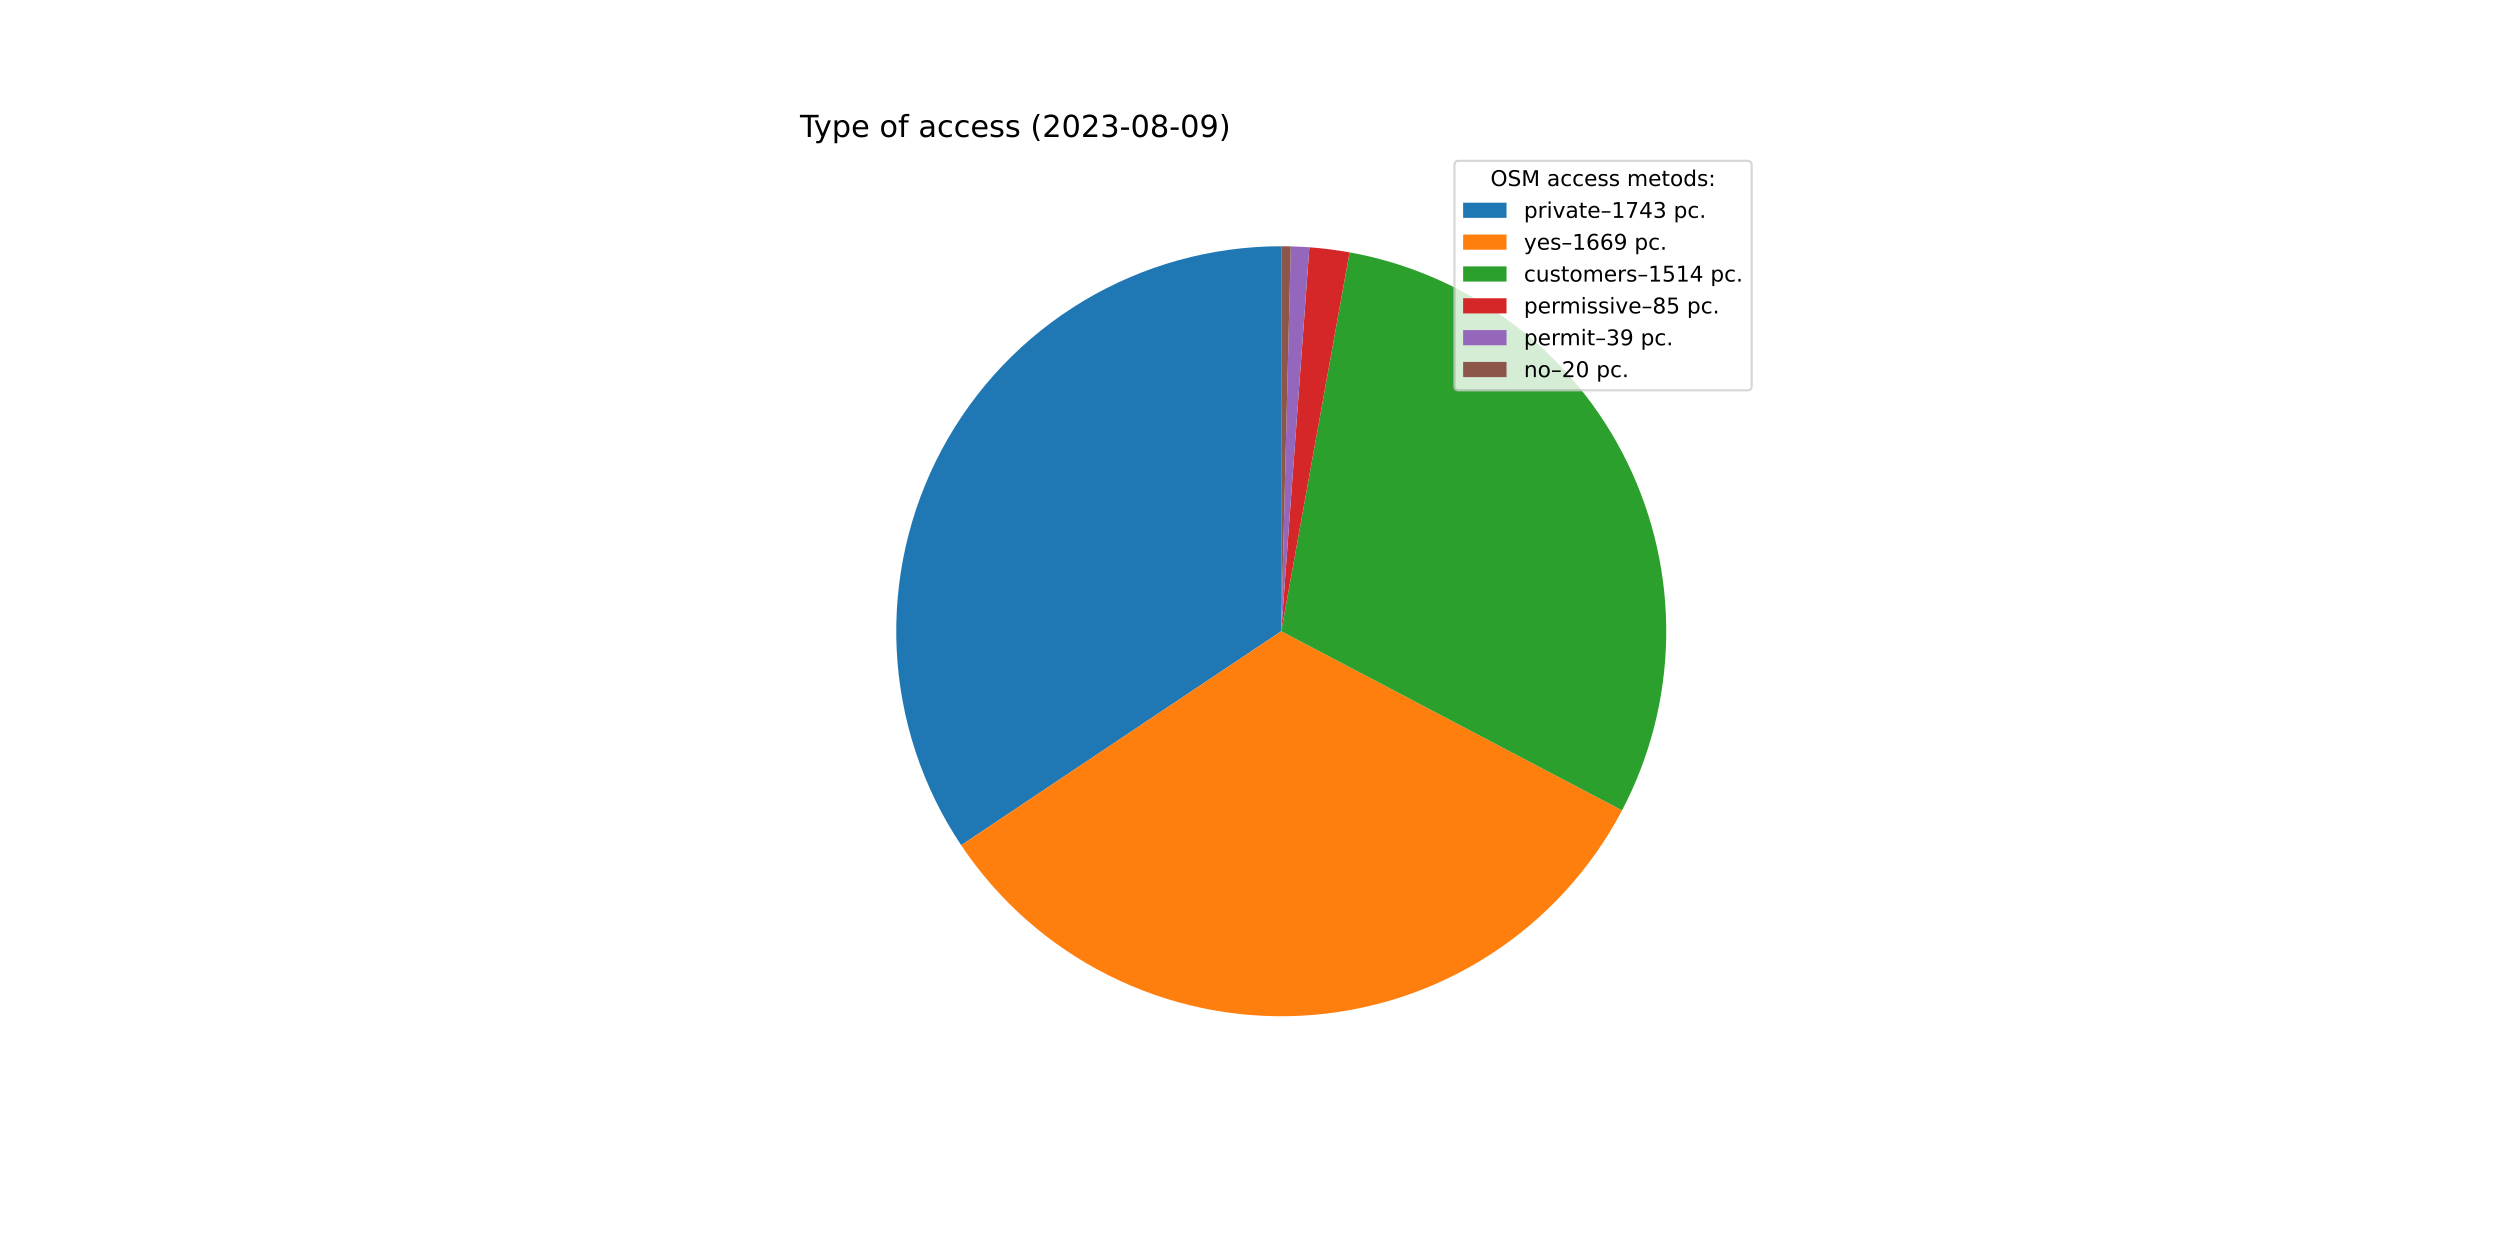
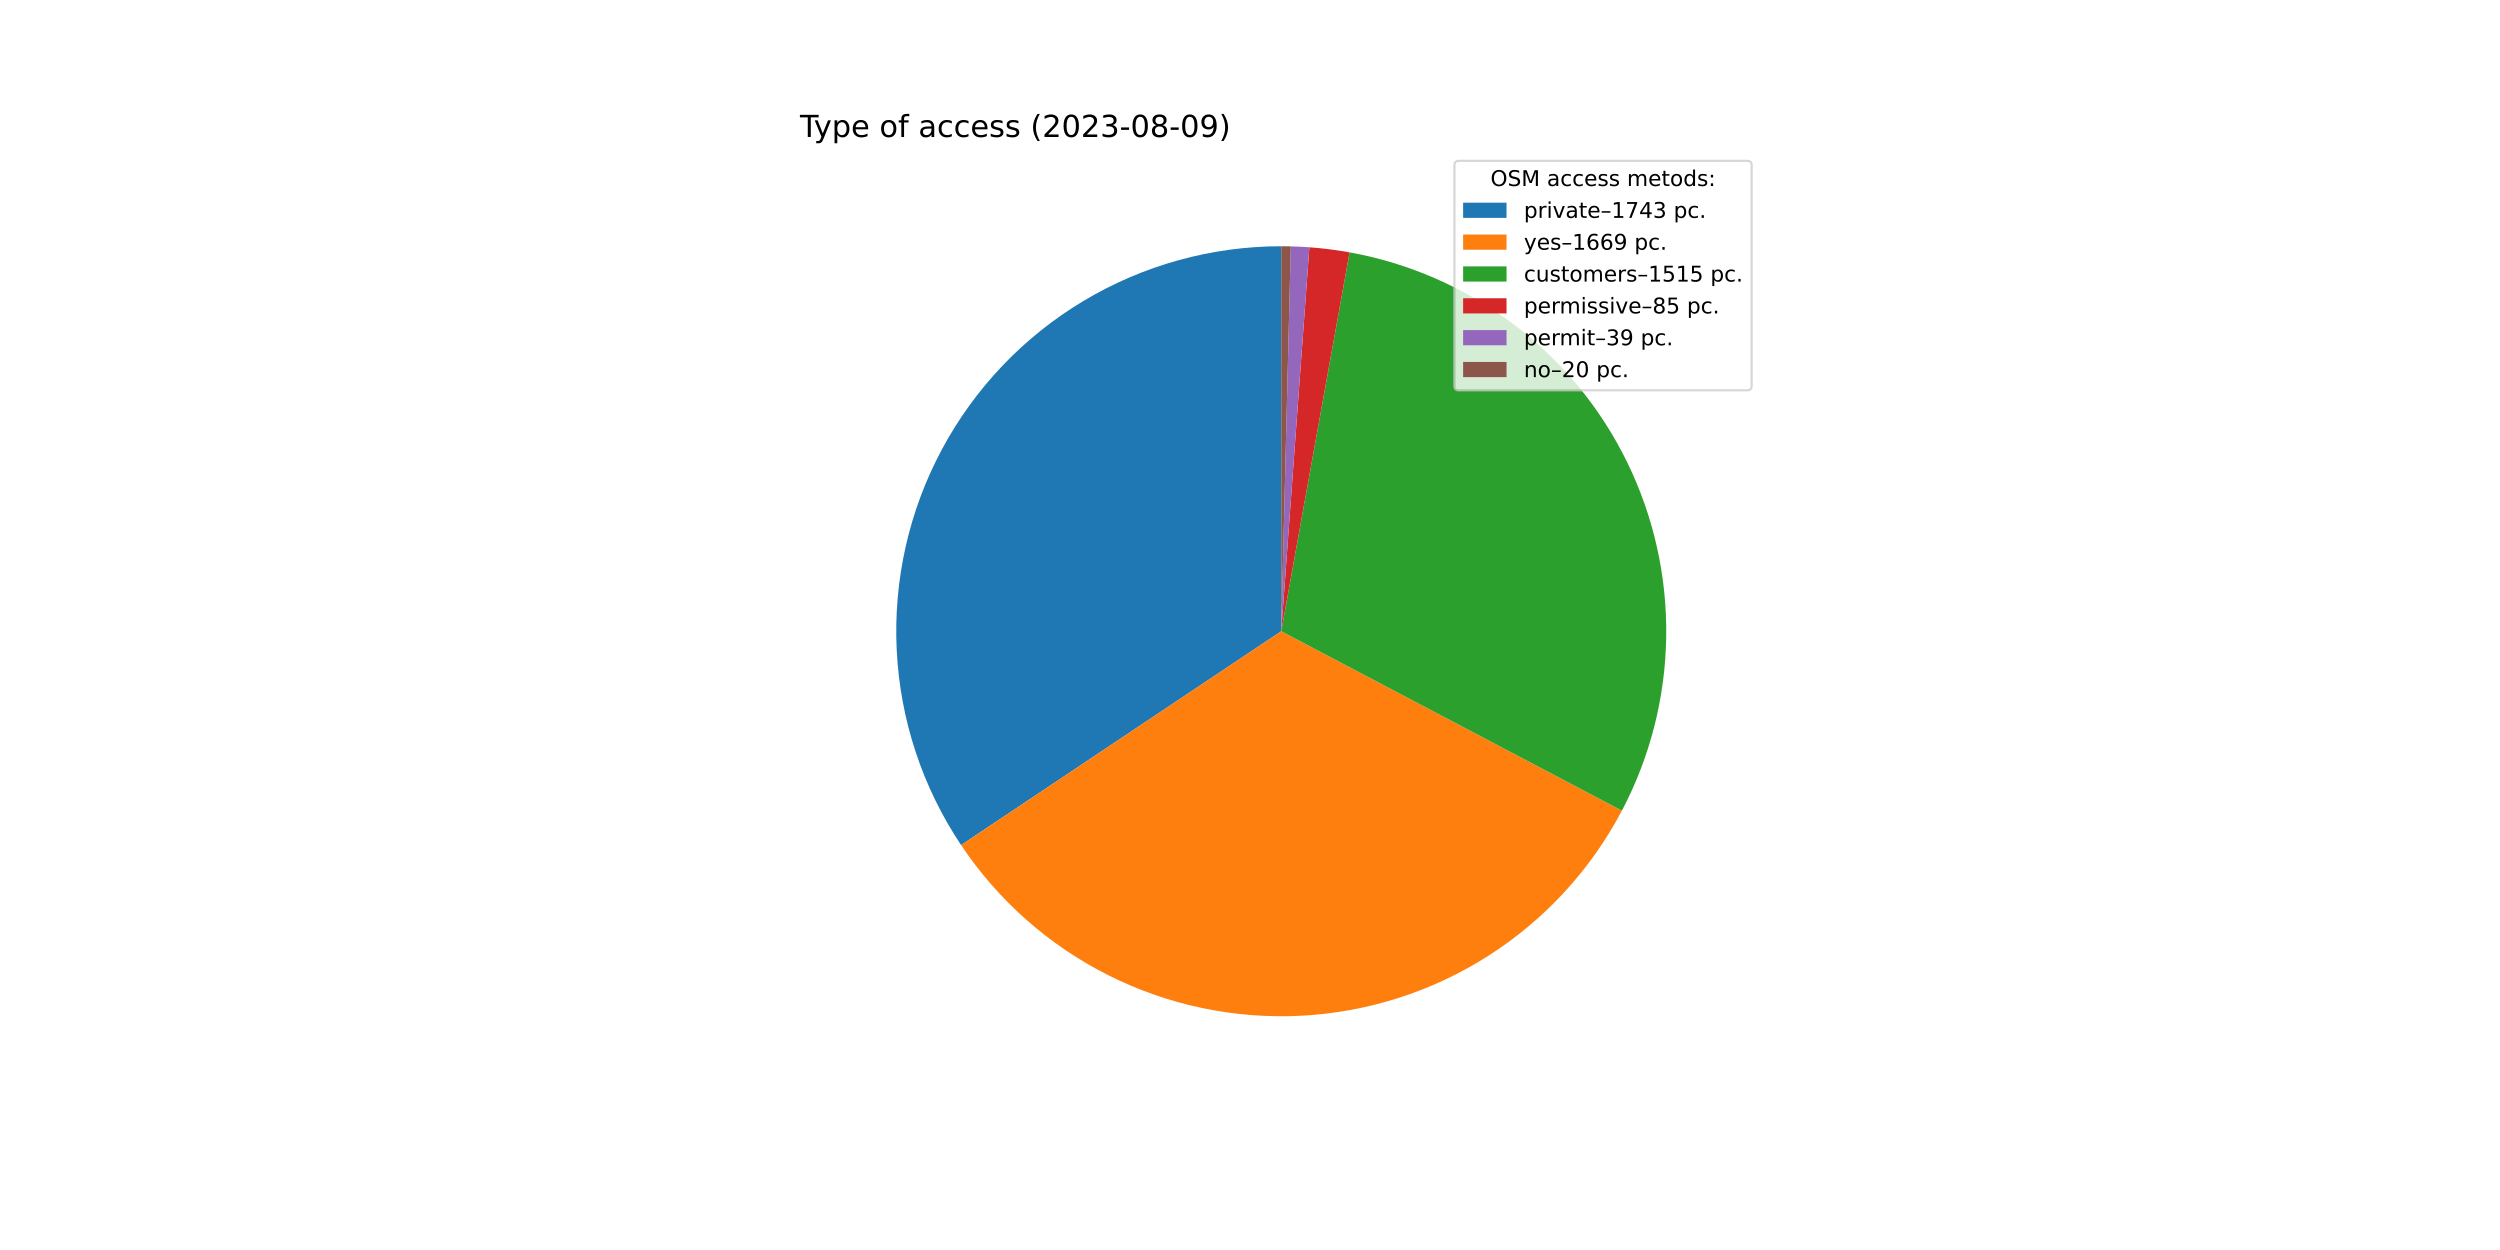
<svg xmlns="http://www.w3.org/2000/svg" xmlns:xlink="http://www.w3.org/1999/xlink" width="1152pt" height="576pt" viewBox="0 0 1152 576" version="1.1">
  <defs>
    <style type="text/css">*{stroke-linejoin: round; stroke-linecap: butt}</style>
  </defs>
  <g id="figure_1">
    <g id="patch_1">
      <path d="M 0 576  L 1152 576  L 1152 0  L 0 0  z " style="fill: #ffffff" />
    </g>
    <g id="axes_1">
      <g id="patch_2">
-         <path d="M 590.4 113.472  C 558.273 113.472 526.741 122.199 499.185 138.717  C 471.63 155.236 449.072 178.933 433.93 207.269  C 418.789 235.604 411.625 267.528 413.207 299.616  C 414.789 331.704 425.058 362.768 442.914 389.477  L 590.4 290.88  L 590.4 113.472  z " style="fill: #1f77b4" />
+         <path d="M 590.4 113.472  C 558.279 113.472 526.753 122.196 499.201 138.708  C 471.65 155.22 449.093 178.909 433.948 207.235  C 418.804 235.562 411.633 267.477 413.204 299.559  C 414.776 331.642 425.031 362.703 442.872 389.414  L 590.4 290.88  L 590.4 113.472  z " style="fill: #1f77b4" />
      </g>
      <g id="patch_3">
-         <path d="M 442.914 389.477  C 460.002 415.039 483.446 435.725 510.938 449.497  C 538.429 463.269 569.034 469.661 599.74 468.042  C 630.445 466.423 660.209 456.849 686.1 440.263  C 711.99 423.676 733.13 400.64 747.436 373.423  L 590.4 290.88  L 442.914 389.477  z " style="fill: #ff7f0e" />
+         <path d="M 442.872 389.414  C 459.946 414.978 483.376 435.671 510.854 449.455  C 538.333 463.239 568.928 469.647 599.628 468.048  C 630.328 466.449 660.092 456.897 685.99 440.333  C 711.888 423.768 733.041 400.754 747.367 373.554  L 590.4 290.88  L 442.872 389.414  z " style="fill: #ff7f0e" />
      </g>
      <g id="patch_4">
-         <path d="M 747.436 373.423  C 760.401 348.757 767.374 321.381 767.788 293.518  C 768.203 265.656 762.047 238.084 749.821 213.044  C 737.595 188.003 719.64 166.192 697.415 149.383  C 675.191 132.574 649.315 121.236 621.892 116.289  L 590.4 290.88  L 747.436 373.423  z " style="fill: #2ca02c" />
+         <path d="M 747.367 373.554  C 760.359 348.888 767.355 321.503 767.787 293.628  C 768.218 265.752 762.074 238.164 749.852 213.107  C 737.631 188.05 719.673 166.224 697.441 149.403  C 675.209 132.582 649.322 121.236 621.886 116.288  L 590.4 290.88  L 747.367 373.554  z " style="fill: #2ca02c" />
      </g>
      <g id="patch_5">
-         <path d="M 621.892 116.289  C 618.827 115.737 615.747 115.264 612.657 114.874  C 609.567 114.483 606.467 114.174 603.36 113.946  L 590.4 290.88  L 621.892 116.289  z " style="fill: #d62728" />
+         <path d="M 621.886 116.288  C 618.821 115.736 615.742 115.264 612.653 114.873  C 609.563 114.482 606.464 114.173 603.358 113.946  L 590.4 290.88  L 621.886 116.288  z " style="fill: #d62728" />
      </g>
      <g id="patch_6">
-         <path d="M 603.36 113.946  C 601.935 113.842 600.508 113.754 599.081 113.685  C 597.654 113.615 596.225 113.562 594.797 113.526  L 590.4 290.88  L 603.36 113.946  z " style="fill: #9467bd" />
+         <path d="M 603.358 113.946  C 601.933 113.841 600.506 113.754 599.079 113.684  C 597.652 113.615 596.224 113.562 594.796 113.526  L 590.4 290.88  L 603.358 113.946  z " style="fill: #9467bd" />
      </g>
      <g id="patch_7">
-         <path d="M 594.797 113.526  C 594.064 113.508 593.331 113.495 592.599 113.486  C 591.866 113.477 591.133 113.472 590.4 113.472  L 590.4 290.88  L 594.797 113.526  z " style="fill: #8c564b" />
+         <path d="M 594.796 113.526  C 594.063 113.508 593.331 113.495 592.598 113.486  C 591.865 113.477 591.133 113.472 590.4 113.472  L 590.4 290.88  L 594.796 113.526  z " style="fill: #8c564b" />
      </g>
      <g id="matplotlib.axis_1" />
      <g id="matplotlib.axis_2" />
      <g id="text_1">
        <g transform="translate(368.64 63.12)scale(0.14 -0.14)">
          <defs>
            <path id="DejaVuSans-54" d="M -19 4666  L 3928 4666  L 3928 4134  L 2272 4134  L 2272 0  L 1638 0  L 1638 4134  L -19 4134  L -19 4666  z " transform="scale(0.015625)" />
            <path id="DejaVuSans-79" d="M 2059 -325  Q 1816 -950 1584 -1140  Q 1353 -1331 966 -1331  L 506 -1331  L 506 -850  L 844 -850  Q 1081 -850 1212 -737  Q 1344 -625 1503 -206  L 1606 56  L 191 3500  L 800 3500  L 1894 763  L 2988 3500  L 3597 3500  L 2059 -325  z " transform="scale(0.015625)" />
            <path id="DejaVuSans-70" d="M 1159 525  L 1159 -1331  L 581 -1331  L 581 3500  L 1159 3500  L 1159 2969  Q 1341 3281 1617 3432  Q 1894 3584 2278 3584  Q 2916 3584 3314 3078  Q 3713 2572 3713 1747  Q 3713 922 3314 415  Q 2916 -91 2278 -91  Q 1894 -91 1617 61  Q 1341 213 1159 525  z M 3116 1747  Q 3116 2381 2855 2742  Q 2594 3103 2138 3103  Q 1681 3103 1420 2742  Q 1159 2381 1159 1747  Q 1159 1113 1420 752  Q 1681 391 2138 391  Q 2594 391 2855 752  Q 3116 1113 3116 1747  z " transform="scale(0.015625)" />
            <path id="DejaVuSans-65" d="M 3597 1894  L 3597 1613  L 953 1613  Q 991 1019 1311 708  Q 1631 397 2203 397  Q 2534 397 2845 478  Q 3156 559 3463 722  L 3463 178  Q 3153 47 2828 -22  Q 2503 -91 2169 -91  Q 1331 -91 842 396  Q 353 884 353 1716  Q 353 2575 817 3079  Q 1281 3584 2069 3584  Q 2775 3584 3186 3129  Q 3597 2675 3597 1894  z M 3022 2063  Q 3016 2534 2758 2815  Q 2500 3097 2075 3097  Q 1594 3097 1305 2825  Q 1016 2553 972 2059  L 3022 2063  z " transform="scale(0.015625)" />
            <path id="DejaVuSans-20" transform="scale(0.015625)" />
            <path id="DejaVuSans-6f" d="M 1959 3097  Q 1497 3097 1228 2736  Q 959 2375 959 1747  Q 959 1119 1226 758  Q 1494 397 1959 397  Q 2419 397 2687 759  Q 2956 1122 2956 1747  Q 2956 2369 2687 2733  Q 2419 3097 1959 3097  z M 1959 3584  Q 2709 3584 3137 3096  Q 3566 2609 3566 1747  Q 3566 888 3137 398  Q 2709 -91 1959 -91  Q 1206 -91 779 398  Q 353 888 353 1747  Q 353 2609 779 3096  Q 1206 3584 1959 3584  z " transform="scale(0.015625)" />
            <path id="DejaVuSans-66" d="M 2375 4863  L 2375 4384  L 1825 4384  Q 1516 4384 1395 4259  Q 1275 4134 1275 3809  L 1275 3500  L 2222 3500  L 2222 3053  L 1275 3053  L 1275 0  L 697 0  L 697 3053  L 147 3053  L 147 3500  L 697 3500  L 697 3744  Q 697 4328 969 4595  Q 1241 4863 1831 4863  L 2375 4863  z " transform="scale(0.015625)" />
            <path id="DejaVuSans-61" d="M 2194 1759  Q 1497 1759 1228 1600  Q 959 1441 959 1056  Q 959 750 1161 570  Q 1363 391 1709 391  Q 2188 391 2477 730  Q 2766 1069 2766 1631  L 2766 1759  L 2194 1759  z M 3341 1997  L 3341 0  L 2766 0  L 2766 531  Q 2569 213 2275 61  Q 1981 -91 1556 -91  Q 1019 -91 701 211  Q 384 513 384 1019  Q 384 1609 779 1909  Q 1175 2209 1959 2209  L 2766 2209  L 2766 2266  Q 2766 2663 2505 2880  Q 2244 3097 1772 3097  Q 1472 3097 1187 3025  Q 903 2953 641 2809  L 641 3341  Q 956 3463 1253 3523  Q 1550 3584 1831 3584  Q 2591 3584 2966 3190  Q 3341 2797 3341 1997  z " transform="scale(0.015625)" />
            <path id="DejaVuSans-63" d="M 3122 3366  L 3122 2828  Q 2878 2963 2633 3030  Q 2388 3097 2138 3097  Q 1578 3097 1268 2742  Q 959 2388 959 1747  Q 959 1106 1268 751  Q 1578 397 2138 397  Q 2388 397 2633 464  Q 2878 531 3122 666  L 3122 134  Q 2881 22 2623 -34  Q 2366 -91 2075 -91  Q 1284 -91 818 406  Q 353 903 353 1747  Q 353 2603 823 3093  Q 1294 3584 2113 3584  Q 2378 3584 2631 3529  Q 2884 3475 3122 3366  z " transform="scale(0.015625)" />
            <path id="DejaVuSans-73" d="M 2834 3397  L 2834 2853  Q 2591 2978 2328 3040  Q 2066 3103 1784 3103  Q 1356 3103 1142 2972  Q 928 2841 928 2578  Q 928 2378 1081 2264  Q 1234 2150 1697 2047  L 1894 2003  Q 2506 1872 2764 1633  Q 3022 1394 3022 966  Q 3022 478 2636 193  Q 2250 -91 1575 -91  Q 1294 -91 989 -36  Q 684 19 347 128  L 347 722  Q 666 556 975 473  Q 1284 391 1588 391  Q 1994 391 2212 530  Q 2431 669 2431 922  Q 2431 1156 2273 1281  Q 2116 1406 1581 1522  L 1381 1569  Q 847 1681 609 1914  Q 372 2147 372 2553  Q 372 3047 722 3315  Q 1072 3584 1716 3584  Q 2034 3584 2315 3537  Q 2597 3491 2834 3397  z " transform="scale(0.015625)" />
            <path id="DejaVuSans-28" d="M 1984 4856  Q 1566 4138 1362 3434  Q 1159 2731 1159 2009  Q 1159 1288 1364 580  Q 1569 -128 1984 -844  L 1484 -844  Q 1016 -109 783 600  Q 550 1309 550 2009  Q 550 2706 781 3412  Q 1013 4119 1484 4856  L 1984 4856  z " transform="scale(0.015625)" />
            <path id="DejaVuSans-32" d="M 1228 531  L 3431 531  L 3431 0  L 469 0  L 469 531  Q 828 903 1448 1529  Q 2069 2156 2228 2338  Q 2531 2678 2651 2914  Q 2772 3150 2772 3378  Q 2772 3750 2511 3984  Q 2250 4219 1831 4219  Q 1534 4219 1204 4116  Q 875 4013 500 3803  L 500 4441  Q 881 4594 1212 4672  Q 1544 4750 1819 4750  Q 2544 4750 2975 4387  Q 3406 4025 3406 3419  Q 3406 3131 3298 2873  Q 3191 2616 2906 2266  Q 2828 2175 2409 1742  Q 1991 1309 1228 531  z " transform="scale(0.015625)" />
            <path id="DejaVuSans-30" d="M 2034 4250  Q 1547 4250 1301 3770  Q 1056 3291 1056 2328  Q 1056 1369 1301 889  Q 1547 409 2034 409  Q 2525 409 2770 889  Q 3016 1369 3016 2328  Q 3016 3291 2770 3770  Q 2525 4250 2034 4250  z M 2034 4750  Q 2819 4750 3233 4129  Q 3647 3509 3647 2328  Q 3647 1150 3233 529  Q 2819 -91 2034 -91  Q 1250 -91 836 529  Q 422 1150 422 2328  Q 422 3509 836 4129  Q 1250 4750 2034 4750  z " transform="scale(0.015625)" />
            <path id="DejaVuSans-33" d="M 2597 2516  Q 3050 2419 3304 2112  Q 3559 1806 3559 1356  Q 3559 666 3084 287  Q 2609 -91 1734 -91  Q 1441 -91 1130 -33  Q 819 25 488 141  L 488 750  Q 750 597 1062 519  Q 1375 441 1716 441  Q 2309 441 2620 675  Q 2931 909 2931 1356  Q 2931 1769 2642 2001  Q 2353 2234 1838 2234  L 1294 2234  L 1294 2753  L 1863 2753  Q 2328 2753 2575 2939  Q 2822 3125 2822 3475  Q 2822 3834 2567 4026  Q 2313 4219 1838 4219  Q 1578 4219 1281 4162  Q 984 4106 628 3988  L 628 4550  Q 988 4650 1302 4700  Q 1616 4750 1894 4750  Q 2613 4750 3031 4423  Q 3450 4097 3450 3541  Q 3450 3153 3228 2886  Q 3006 2619 2597 2516  z " transform="scale(0.015625)" />
            <path id="DejaVuSans-2d" d="M 313 2009  L 1997 2009  L 1997 1497  L 313 1497  L 313 2009  z " transform="scale(0.015625)" />
            <path id="DejaVuSans-38" d="M 2034 2216  Q 1584 2216 1326 1975  Q 1069 1734 1069 1313  Q 1069 891 1326 650  Q 1584 409 2034 409  Q 2484 409 2743 651  Q 3003 894 3003 1313  Q 3003 1734 2745 1975  Q 2488 2216 2034 2216  z M 1403 2484  Q 997 2584 770 2862  Q 544 3141 544 3541  Q 544 4100 942 4425  Q 1341 4750 2034 4750  Q 2731 4750 3128 4425  Q 3525 4100 3525 3541  Q 3525 3141 3298 2862  Q 3072 2584 2669 2484  Q 3125 2378 3379 2068  Q 3634 1759 3634 1313  Q 3634 634 3220 271  Q 2806 -91 2034 -91  Q 1263 -91 848 271  Q 434 634 434 1313  Q 434 1759 690 2068  Q 947 2378 1403 2484  z M 1172 3481  Q 1172 3119 1398 2916  Q 1625 2713 2034 2713  Q 2441 2713 2670 2916  Q 2900 3119 2900 3481  Q 2900 3844 2670 4047  Q 2441 4250 2034 4250  Q 1625 4250 1398 4047  Q 1172 3844 1172 3481  z " transform="scale(0.015625)" />
            <path id="DejaVuSans-39" d="M 703 97  L 703 672  Q 941 559 1184 500  Q 1428 441 1663 441  Q 2288 441 2617 861  Q 2947 1281 2994 2138  Q 2813 1869 2534 1725  Q 2256 1581 1919 1581  Q 1219 1581 811 2004  Q 403 2428 403 3163  Q 403 3881 828 4315  Q 1253 4750 1959 4750  Q 2769 4750 3195 4129  Q 3622 3509 3622 2328  Q 3622 1225 3098 567  Q 2575 -91 1691 -91  Q 1453 -91 1209 -44  Q 966 3 703 97  z M 1959 2075  Q 2384 2075 2632 2365  Q 2881 2656 2881 3163  Q 2881 3666 2632 3958  Q 2384 4250 1959 4250  Q 1534 4250 1286 3958  Q 1038 3666 1038 3163  Q 1038 2656 1286 2365  Q 1534 2075 1959 2075  z " transform="scale(0.015625)" />
            <path id="DejaVuSans-29" d="M 513 4856  L 1013 4856  Q 1481 4119 1714 3412  Q 1947 2706 1947 2009  Q 1947 1309 1714 600  Q 1481 -109 1013 -844  L 513 -844  Q 928 -128 1133 580  Q 1338 1288 1338 2009  Q 1338 2731 1133 3434  Q 928 4138 513 4856  z " transform="scale(0.015625)" />
          </defs>
          <use xlink:href="#DejaVuSans-54" />
          <use xlink:href="#DejaVuSans-79" x="45.459" />
          <use xlink:href="#DejaVuSans-70" x="104.639" />
          <use xlink:href="#DejaVuSans-65" x="168.115" />
          <use xlink:href="#DejaVuSans-20" x="229.639" />
          <use xlink:href="#DejaVuSans-6f" x="261.426" />
          <use xlink:href="#DejaVuSans-66" x="322.607" />
          <use xlink:href="#DejaVuSans-20" x="357.812" />
          <use xlink:href="#DejaVuSans-61" x="389.6" />
          <use xlink:href="#DejaVuSans-63" x="450.879" />
          <use xlink:href="#DejaVuSans-63" x="505.859" />
          <use xlink:href="#DejaVuSans-65" x="560.84" />
          <use xlink:href="#DejaVuSans-73" x="622.363" />
          <use xlink:href="#DejaVuSans-73" x="674.463" />
          <use xlink:href="#DejaVuSans-20" x="726.562" />
          <use xlink:href="#DejaVuSans-28" x="758.35" />
          <use xlink:href="#DejaVuSans-32" x="797.363" />
          <use xlink:href="#DejaVuSans-30" x="860.986" />
          <use xlink:href="#DejaVuSans-32" x="924.609" />
          <use xlink:href="#DejaVuSans-33" x="988.232" />
          <use xlink:href="#DejaVuSans-2d" x="1051.855" />
          <use xlink:href="#DejaVuSans-30" x="1087.939" />
          <use xlink:href="#DejaVuSans-38" x="1151.562" />
          <use xlink:href="#DejaVuSans-2d" x="1215.186" />
          <use xlink:href="#DejaVuSans-30" x="1251.27" />
          <use xlink:href="#DejaVuSans-39" x="1314.893" />
          <use xlink:href="#DejaVuSans-29" x="1378.516" />
        </g>
      </g>
      <g id="legend_1">
        <g id="patch_8">
          <path d="M 672.208 179.867  L 805.16 179.867  Q 807.16 179.867 807.16 177.867  L 807.16 76.12  Q 807.16 74.12 805.16 74.12  L 672.208 74.12  Q 670.208 74.12 670.208 76.12  L 670.208 177.867  Q 670.208 179.867 672.208 179.867  z " style="fill: #ffffff; opacity: 0.8; stroke: #cccccc; stroke-linejoin: miter" />
        </g>
        <g id="text_2">
          <g transform="translate(686.8038 85.71844)scale(0.1 -0.1)">
            <defs>
              <path id="DejaVuSans-4f" d="M 2522 4238  Q 1834 4238 1429 3725  Q 1025 3213 1025 2328  Q 1025 1447 1429 934  Q 1834 422 2522 422  Q 3209 422 3611 934  Q 4013 1447 4013 2328  Q 4013 3213 3611 3725  Q 3209 4238 2522 4238  z M 2522 4750  Q 3503 4750 4090 4092  Q 4678 3434 4678 2328  Q 4678 1225 4090 567  Q 3503 -91 2522 -91  Q 1538 -91 948 565  Q 359 1222 359 2328  Q 359 3434 948 4092  Q 1538 4750 2522 4750  z " transform="scale(0.015625)" />
              <path id="DejaVuSans-53" d="M 3425 4513  L 3425 3897  Q 3066 4069 2747 4153  Q 2428 4238 2131 4238  Q 1616 4238 1336 4038  Q 1056 3838 1056 3469  Q 1056 3159 1242 3001  Q 1428 2844 1947 2747  L 2328 2669  Q 3034 2534 3370 2195  Q 3706 1856 3706 1288  Q 3706 609 3251 259  Q 2797 -91 1919 -91  Q 1588 -91 1214 -16  Q 841 59 441 206  L 441 856  Q 825 641 1194 531  Q 1563 422 1919 422  Q 2459 422 2753 634  Q 3047 847 3047 1241  Q 3047 1584 2836 1778  Q 2625 1972 2144 2069  L 1759 2144  Q 1053 2284 737 2584  Q 422 2884 422 3419  Q 422 4038 858 4394  Q 1294 4750 2059 4750  Q 2388 4750 2728 4690  Q 3069 4631 3425 4513  z " transform="scale(0.015625)" />
              <path id="DejaVuSans-4d" d="M 628 4666  L 1569 4666  L 2759 1491  L 3956 4666  L 4897 4666  L 4897 0  L 4281 0  L 4281 4097  L 3078 897  L 2444 897  L 1241 4097  L 1241 0  L 628 0  L 628 4666  z " transform="scale(0.015625)" />
              <path id="DejaVuSans-6d" d="M 3328 2828  Q 3544 3216 3844 3400  Q 4144 3584 4550 3584  Q 5097 3584 5394 3201  Q 5691 2819 5691 2113  L 5691 0  L 5113 0  L 5113 2094  Q 5113 2597 4934 2840  Q 4756 3084 4391 3084  Q 3944 3084 3684 2787  Q 3425 2491 3425 1978  L 3425 0  L 2847 0  L 2847 2094  Q 2847 2600 2669 2842  Q 2491 3084 2119 3084  Q 1678 3084 1418 2786  Q 1159 2488 1159 1978  L 1159 0  L 581 0  L 581 3500  L 1159 3500  L 1159 2956  Q 1356 3278 1631 3431  Q 1906 3584 2284 3584  Q 2666 3584 2933 3390  Q 3200 3197 3328 2828  z " transform="scale(0.015625)" />
              <path id="DejaVuSans-74" d="M 1172 4494  L 1172 3500  L 2356 3500  L 2356 3053  L 1172 3053  L 1172 1153  Q 1172 725 1289 603  Q 1406 481 1766 481  L 2356 481  L 2356 0  L 1766 0  Q 1100 0 847 248  Q 594 497 594 1153  L 594 3053  L 172 3053  L 172 3500  L 594 3500  L 594 4494  L 1172 4494  z " transform="scale(0.015625)" />
              <path id="DejaVuSans-64" d="M 2906 2969  L 2906 4863  L 3481 4863  L 3481 0  L 2906 0  L 2906 525  Q 2725 213 2448 61  Q 2172 -91 1784 -91  Q 1150 -91 751 415  Q 353 922 353 1747  Q 353 2572 751 3078  Q 1150 3584 1784 3584  Q 2172 3584 2448 3432  Q 2725 3281 2906 2969  z M 947 1747  Q 947 1113 1208 752  Q 1469 391 1925 391  Q 2381 391 2643 752  Q 2906 1113 2906 1747  Q 2906 2381 2643 2742  Q 2381 3103 1925 3103  Q 1469 3103 1208 2742  Q 947 2381 947 1747  z " transform="scale(0.015625)" />
              <path id="DejaVuSans-3a" d="M 750 794  L 1409 794  L 1409 0  L 750 0  L 750 794  z M 750 3309  L 1409 3309  L 1409 2516  L 750 2516  L 750 3309  z " transform="scale(0.015625)" />
            </defs>
            <use xlink:href="#DejaVuSans-4f" />
            <use xlink:href="#DejaVuSans-53" x="78.711" />
            <use xlink:href="#DejaVuSans-4d" x="142.188" />
            <use xlink:href="#DejaVuSans-20" x="228.467" />
            <use xlink:href="#DejaVuSans-61" x="260.254" />
            <use xlink:href="#DejaVuSans-63" x="321.533" />
            <use xlink:href="#DejaVuSans-63" x="376.514" />
            <use xlink:href="#DejaVuSans-65" x="431.494" />
            <use xlink:href="#DejaVuSans-73" x="493.018" />
            <use xlink:href="#DejaVuSans-73" x="545.117" />
            <use xlink:href="#DejaVuSans-20" x="597.217" />
            <use xlink:href="#DejaVuSans-6d" x="629.004" />
            <use xlink:href="#DejaVuSans-65" x="726.416" />
            <use xlink:href="#DejaVuSans-74" x="787.939" />
            <use xlink:href="#DejaVuSans-6f" x="827.148" />
            <use xlink:href="#DejaVuSans-64" x="888.33" />
            <use xlink:href="#DejaVuSans-73" x="951.807" />
            <use xlink:href="#DejaVuSans-3a" x="1003.906" />
          </g>
        </g>
        <g id="patch_9">
          <path d="M 674.208 100.397  L 694.208 100.397  L 694.208 93.397  L 674.208 93.397  z " style="fill: #1f77b4" />
        </g>
        <g id="text_3">
          <g transform="translate(702.2084 100.3966)scale(0.1 -0.1)">
            <defs>
              <path id="DejaVuSans-72" d="M 2631 2963  Q 2534 3019 2420 3045  Q 2306 3072 2169 3072  Q 1681 3072 1420 2755  Q 1159 2438 1159 1844  L 1159 0  L 581 0  L 581 3500  L 1159 3500  L 1159 2956  Q 1341 3275 1631 3429  Q 1922 3584 2338 3584  Q 2397 3584 2469 3576  Q 2541 3569 2628 3553  L 2631 2963  z " transform="scale(0.015625)" />
              <path id="DejaVuSans-69" d="M 603 3500  L 1178 3500  L 1178 0  L 603 0  L 603 3500  z M 603 4863  L 1178 4863  L 1178 4134  L 603 4134  L 603 4863  z " transform="scale(0.015625)" />
              <path id="DejaVuSans-76" d="M 191 3500  L 800 3500  L 1894 563  L 2988 3500  L 3597 3500  L 2284 0  L 1503 0  L 191 3500  z " transform="scale(0.015625)" />
              <path id="DejaVuSans-2013" d="M 313 1978  L 2888 1978  L 2888 1528  L 313 1528  L 313 1978  z " transform="scale(0.015625)" />
              <path id="DejaVuSans-31" d="M 794 531  L 1825 531  L 1825 4091  L 703 3866  L 703 4441  L 1819 4666  L 2450 4666  L 2450 531  L 3481 531  L 3481 0  L 794 0  L 794 531  z " transform="scale(0.015625)" />
              <path id="DejaVuSans-37" d="M 525 4666  L 3525 4666  L 3525 4397  L 1831 0  L 1172 0  L 2766 4134  L 525 4134  L 525 4666  z " transform="scale(0.015625)" />
              <path id="DejaVuSans-34" d="M 2419 4116  L 825 1625  L 2419 1625  L 2419 4116  z M 2253 4666  L 3047 4666  L 3047 1625  L 3713 1625  L 3713 1100  L 3047 1100  L 3047 0  L 2419 0  L 2419 1100  L 313 1100  L 313 1709  L 2253 4666  z " transform="scale(0.015625)" />
              <path id="DejaVuSans-2e" d="M 684 794  L 1344 794  L 1344 0  L 684 0  L 684 794  z " transform="scale(0.015625)" />
            </defs>
            <use xlink:href="#DejaVuSans-70" />
            <use xlink:href="#DejaVuSans-72" x="63.477" />
            <use xlink:href="#DejaVuSans-69" x="104.59" />
            <use xlink:href="#DejaVuSans-76" x="132.373" />
            <use xlink:href="#DejaVuSans-61" x="191.553" />
            <use xlink:href="#DejaVuSans-74" x="252.832" />
            <use xlink:href="#DejaVuSans-65" x="292.041" />
            <use xlink:href="#DejaVuSans-2013" x="353.564" />
            <use xlink:href="#DejaVuSans-31" x="403.564" />
            <use xlink:href="#DejaVuSans-37" x="467.188" />
            <use xlink:href="#DejaVuSans-34" x="530.811" />
            <use xlink:href="#DejaVuSans-33" x="594.434" />
            <use xlink:href="#DejaVuSans-20" x="658.057" />
            <use xlink:href="#DejaVuSans-70" x="689.844" />
            <use xlink:href="#DejaVuSans-63" x="753.32" />
            <use xlink:href="#DejaVuSans-2e" x="808.301" />
          </g>
        </g>
        <g id="patch_10">
          <path d="M 674.208 115.075  L 694.208 115.075  L 694.208 108.075  L 674.208 108.075  z " style="fill: #ff7f0e" />
        </g>
        <g id="text_4">
          <g transform="translate(702.2084 115.0747)scale(0.1 -0.1)">
            <defs>
              <path id="DejaVuSans-36" d="M 2113 2584  Q 1688 2584 1439 2293  Q 1191 2003 1191 1497  Q 1191 994 1439 701  Q 1688 409 2113 409  Q 2538 409 2786 701  Q 3034 994 3034 1497  Q 3034 2003 2786 2293  Q 2538 2584 2113 2584  z M 3366 4563  L 3366 3988  Q 3128 4100 2886 4159  Q 2644 4219 2406 4219  Q 1781 4219 1451 3797  Q 1122 3375 1075 2522  Q 1259 2794 1537 2939  Q 1816 3084 2150 3084  Q 2853 3084 3261 2657  Q 3669 2231 3669 1497  Q 3669 778 3244 343  Q 2819 -91 2113 -91  Q 1303 -91 875 529  Q 447 1150 447 2328  Q 447 3434 972 4092  Q 1497 4750 2381 4750  Q 2619 4750 2861 4703  Q 3103 4656 3366 4563  z " transform="scale(0.015625)" />
            </defs>
            <use xlink:href="#DejaVuSans-79" />
            <use xlink:href="#DejaVuSans-65" x="59.18" />
            <use xlink:href="#DejaVuSans-73" x="120.703" />
            <use xlink:href="#DejaVuSans-2013" x="172.803" />
            <use xlink:href="#DejaVuSans-31" x="222.803" />
            <use xlink:href="#DejaVuSans-36" x="286.426" />
            <use xlink:href="#DejaVuSans-36" x="350.049" />
            <use xlink:href="#DejaVuSans-39" x="413.672" />
            <use xlink:href="#DejaVuSans-20" x="477.295" />
            <use xlink:href="#DejaVuSans-70" x="509.082" />
            <use xlink:href="#DejaVuSans-63" x="572.559" />
            <use xlink:href="#DejaVuSans-2e" x="627.539" />
          </g>
        </g>
        <g id="patch_11">
          <path d="M 674.208 129.753  L 694.208 129.753  L 694.208 122.753  L 674.208 122.753  z " style="fill: #2ca02c" />
        </g>
        <g id="text_5">
          <g transform="translate(702.2084 129.7528)scale(0.1 -0.1)">
            <defs>
              <path id="DejaVuSans-75" d="M 544 1381  L 544 3500  L 1119 3500  L 1119 1403  Q 1119 906 1312 657  Q 1506 409 1894 409  Q 2359 409 2629 706  Q 2900 1003 2900 1516  L 2900 3500  L 3475 3500  L 3475 0  L 2900 0  L 2900 538  Q 2691 219 2414 64  Q 2138 -91 1772 -91  Q 1169 -91 856 284  Q 544 659 544 1381  z M 1991 3584  L 1991 3584  z " transform="scale(0.015625)" />
              <path id="DejaVuSans-35" d="M 691 4666  L 3169 4666  L 3169 4134  L 1269 4134  L 1269 2991  Q 1406 3038 1543 3061  Q 1681 3084 1819 3084  Q 2600 3084 3056 2656  Q 3513 2228 3513 1497  Q 3513 744 3044 326  Q 2575 -91 1722 -91  Q 1428 -91 1123 -41  Q 819 9 494 109  L 494 744  Q 775 591 1075 516  Q 1375 441 1709 441  Q 2250 441 2565 725  Q 2881 1009 2881 1497  Q 2881 1984 2565 2268  Q 2250 2553 1709 2553  Q 1456 2553 1204 2497  Q 953 2441 691 2322  L 691 4666  z " transform="scale(0.015625)" />
            </defs>
            <use xlink:href="#DejaVuSans-63" />
            <use xlink:href="#DejaVuSans-75" x="54.98" />
            <use xlink:href="#DejaVuSans-73" x="118.359" />
            <use xlink:href="#DejaVuSans-74" x="170.459" />
            <use xlink:href="#DejaVuSans-6f" x="209.668" />
            <use xlink:href="#DejaVuSans-6d" x="270.85" />
            <use xlink:href="#DejaVuSans-65" x="368.262" />
            <use xlink:href="#DejaVuSans-72" x="429.785" />
            <use xlink:href="#DejaVuSans-73" x="470.898" />
            <use xlink:href="#DejaVuSans-2013" x="522.998" />
            <use xlink:href="#DejaVuSans-31" x="572.998" />
            <use xlink:href="#DejaVuSans-35" x="636.621" />
            <use xlink:href="#DejaVuSans-31" x="700.244" />
-             <use xlink:href="#DejaVuSans-34" x="763.867" />
+             <use xlink:href="#DejaVuSans-35" x="763.867" />
            <use xlink:href="#DejaVuSans-20" x="827.49" />
            <use xlink:href="#DejaVuSans-70" x="859.277" />
            <use xlink:href="#DejaVuSans-63" x="922.754" />
            <use xlink:href="#DejaVuSans-2e" x="977.734" />
          </g>
        </g>
        <g id="patch_12">
          <path d="M 674.208 144.431  L 694.208 144.431  L 694.208 137.431  L 674.208 137.431  z " style="fill: #d62728" />
        </g>
        <g id="text_6">
          <g transform="translate(702.2084 144.4309)scale(0.1 -0.1)">
            <use xlink:href="#DejaVuSans-70" />
            <use xlink:href="#DejaVuSans-65" x="63.477" />
            <use xlink:href="#DejaVuSans-72" x="125" />
            <use xlink:href="#DejaVuSans-6d" x="164.363" />
            <use xlink:href="#DejaVuSans-69" x="261.775" />
            <use xlink:href="#DejaVuSans-73" x="289.559" />
            <use xlink:href="#DejaVuSans-73" x="341.658" />
            <use xlink:href="#DejaVuSans-69" x="393.758" />
            <use xlink:href="#DejaVuSans-76" x="421.541" />
            <use xlink:href="#DejaVuSans-65" x="480.721" />
            <use xlink:href="#DejaVuSans-2013" x="542.244" />
            <use xlink:href="#DejaVuSans-38" x="592.244" />
            <use xlink:href="#DejaVuSans-35" x="655.867" />
            <use xlink:href="#DejaVuSans-20" x="719.49" />
            <use xlink:href="#DejaVuSans-70" x="751.277" />
            <use xlink:href="#DejaVuSans-63" x="814.754" />
            <use xlink:href="#DejaVuSans-2e" x="869.734" />
          </g>
        </g>
        <g id="patch_13">
          <path d="M 674.208 159.109  L 694.208 159.109  L 694.208 152.109  L 674.208 152.109  z " style="fill: #9467bd" />
        </g>
        <g id="text_7">
          <g transform="translate(702.2084 159.1091)scale(0.1 -0.1)">
            <use xlink:href="#DejaVuSans-70" />
            <use xlink:href="#DejaVuSans-65" x="63.477" />
            <use xlink:href="#DejaVuSans-72" x="125" />
            <use xlink:href="#DejaVuSans-6d" x="164.363" />
            <use xlink:href="#DejaVuSans-69" x="261.775" />
            <use xlink:href="#DejaVuSans-74" x="289.559" />
            <use xlink:href="#DejaVuSans-2013" x="328.768" />
            <use xlink:href="#DejaVuSans-33" x="378.768" />
            <use xlink:href="#DejaVuSans-39" x="442.391" />
            <use xlink:href="#DejaVuSans-20" x="506.014" />
            <use xlink:href="#DejaVuSans-70" x="537.801" />
            <use xlink:href="#DejaVuSans-63" x="601.277" />
            <use xlink:href="#DejaVuSans-2e" x="656.258" />
          </g>
        </g>
        <g id="patch_14">
          <path d="M 674.208 173.787  L 694.208 173.787  L 694.208 166.787  L 674.208 166.787  z " style="fill: #8c564b" />
        </g>
        <g id="text_8">
          <g transform="translate(702.2084 173.7872)scale(0.1 -0.1)">
            <defs>
              <path id="DejaVuSans-6e" d="M 3513 2113  L 3513 0  L 2938 0  L 2938 2094  Q 2938 2591 2744 2837  Q 2550 3084 2163 3084  Q 1697 3084 1428 2787  Q 1159 2491 1159 1978  L 1159 0  L 581 0  L 581 3500  L 1159 3500  L 1159 2956  Q 1366 3272 1645 3428  Q 1925 3584 2291 3584  Q 2894 3584 3203 3211  Q 3513 2838 3513 2113  z " transform="scale(0.015625)" />
            </defs>
            <use xlink:href="#DejaVuSans-6e" />
            <use xlink:href="#DejaVuSans-6f" x="63.379" />
            <use xlink:href="#DejaVuSans-2013" x="124.561" />
            <use xlink:href="#DejaVuSans-32" x="174.561" />
            <use xlink:href="#DejaVuSans-30" x="238.184" />
            <use xlink:href="#DejaVuSans-20" x="301.807" />
            <use xlink:href="#DejaVuSans-70" x="333.594" />
            <use xlink:href="#DejaVuSans-63" x="397.07" />
            <use xlink:href="#DejaVuSans-2e" x="452.051" />
          </g>
        </g>
      </g>
    </g>
  </g>
</svg>
